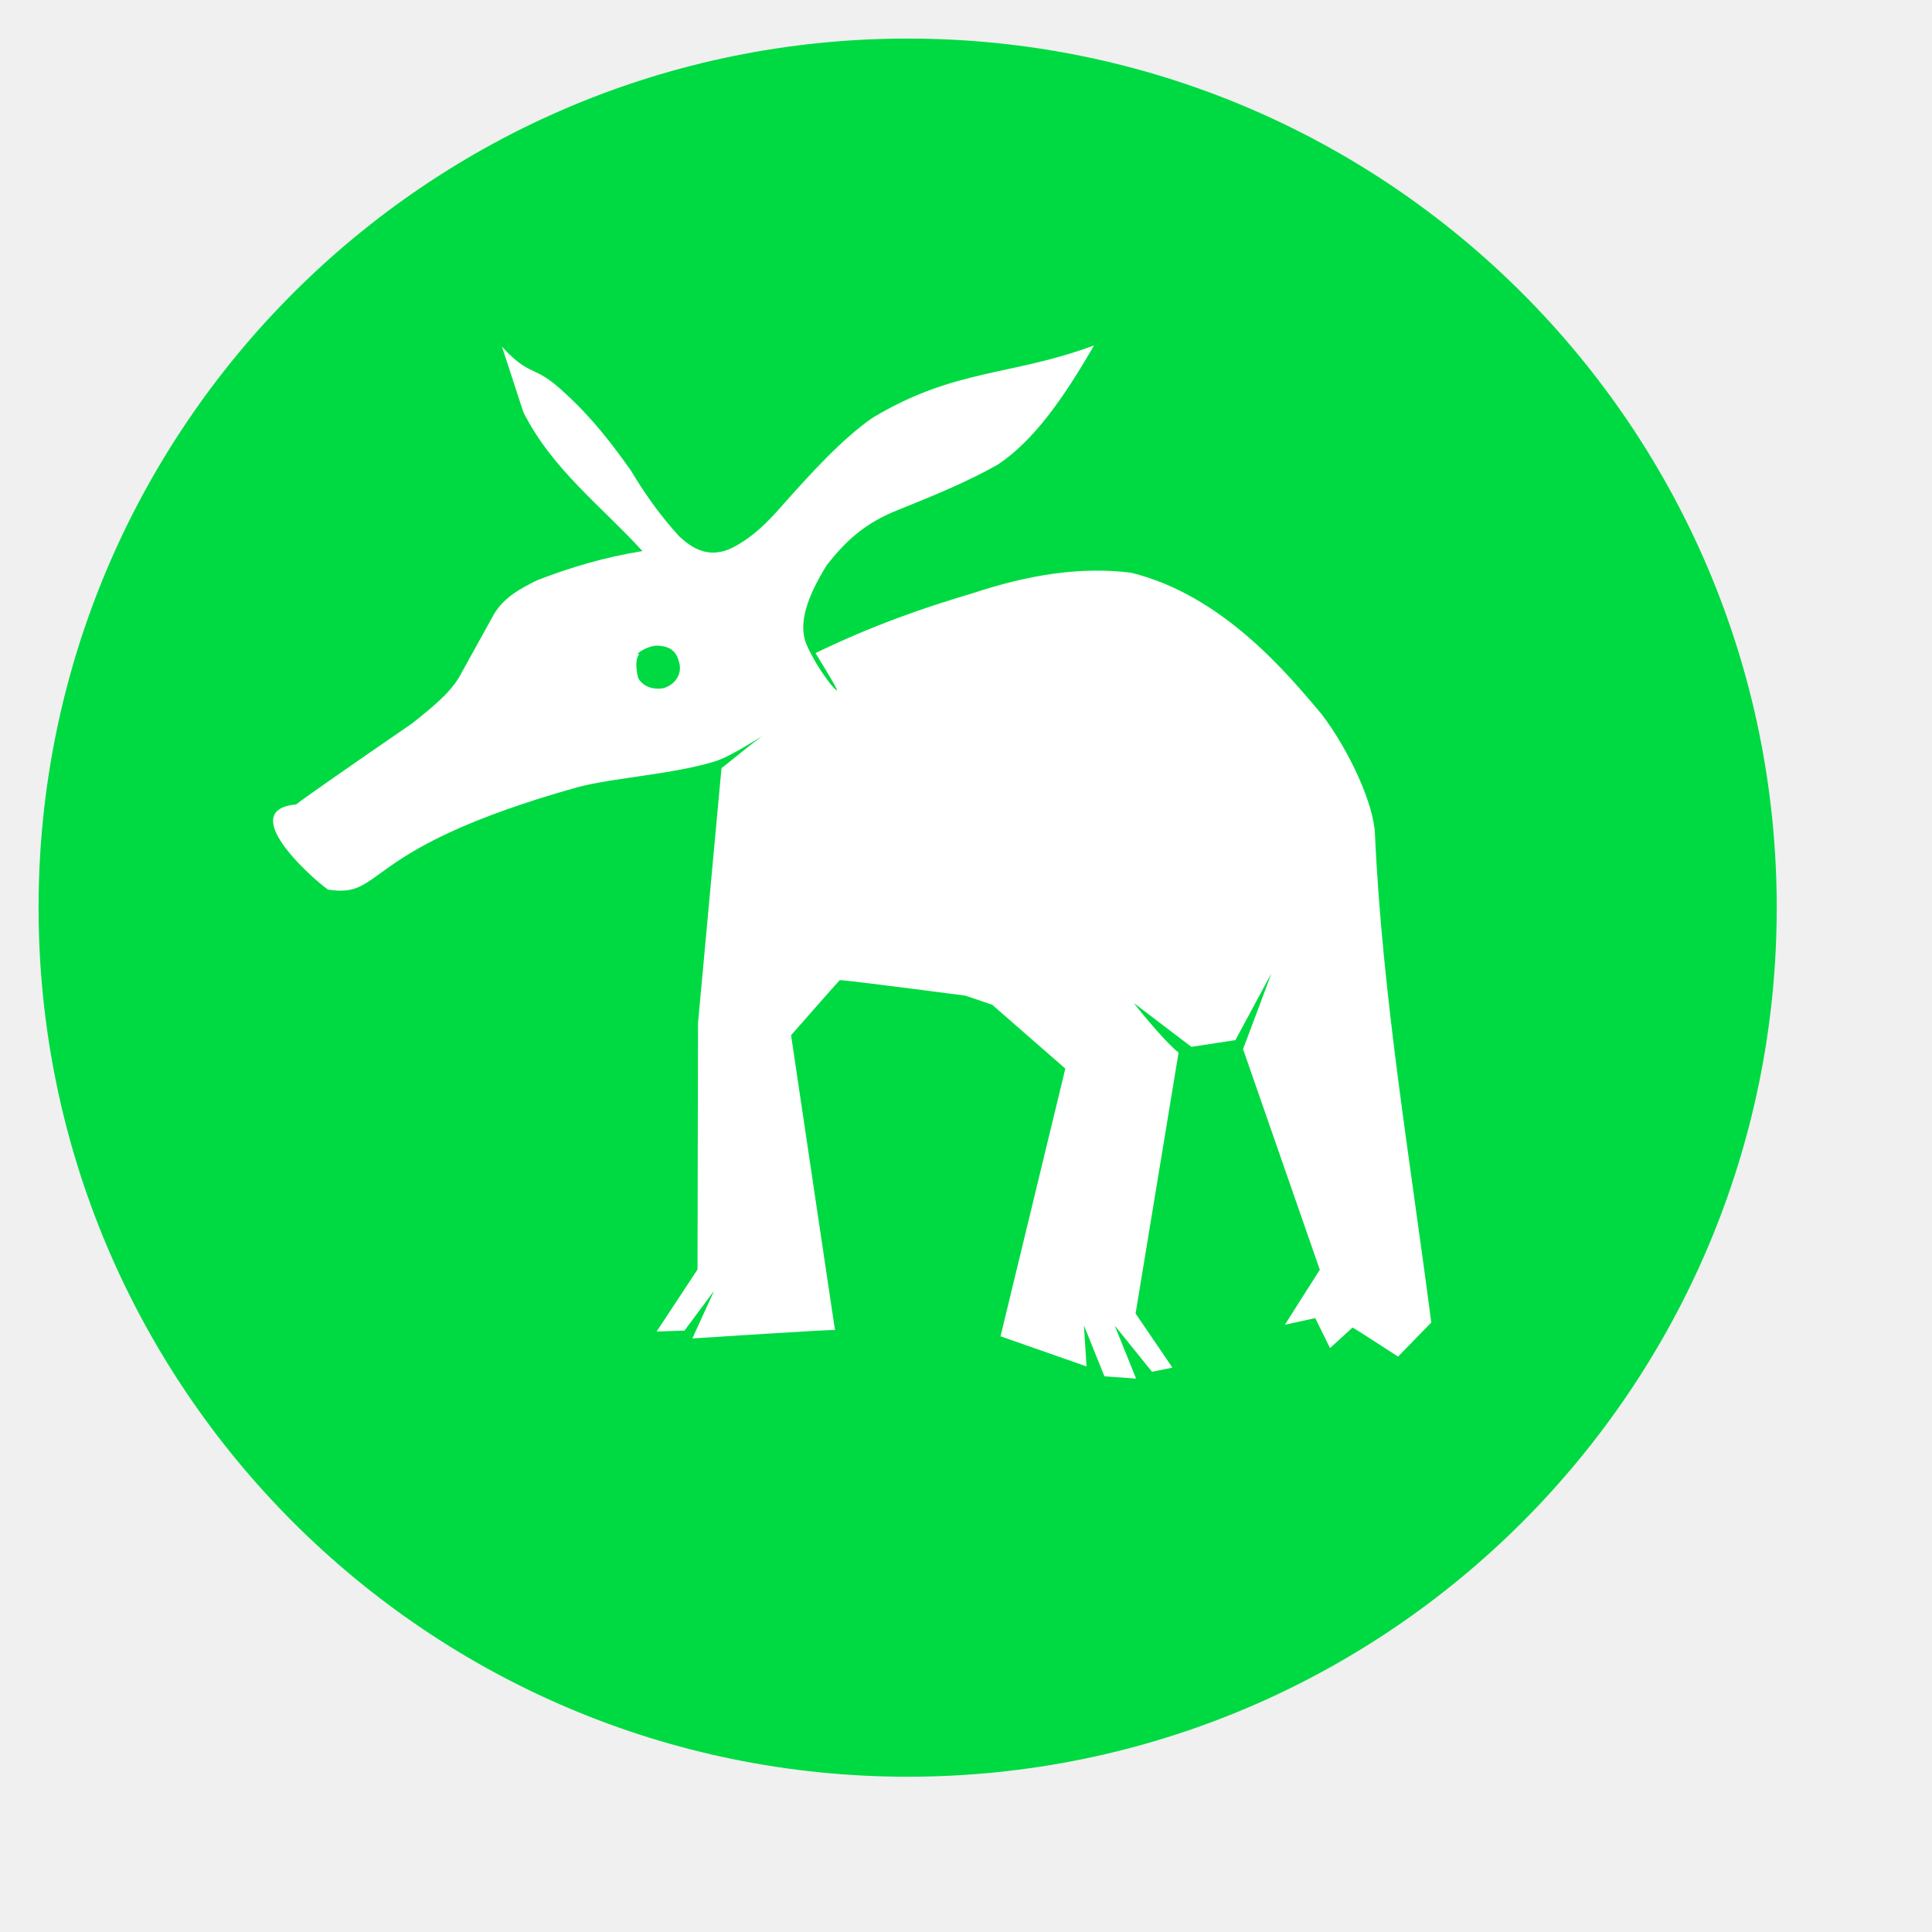
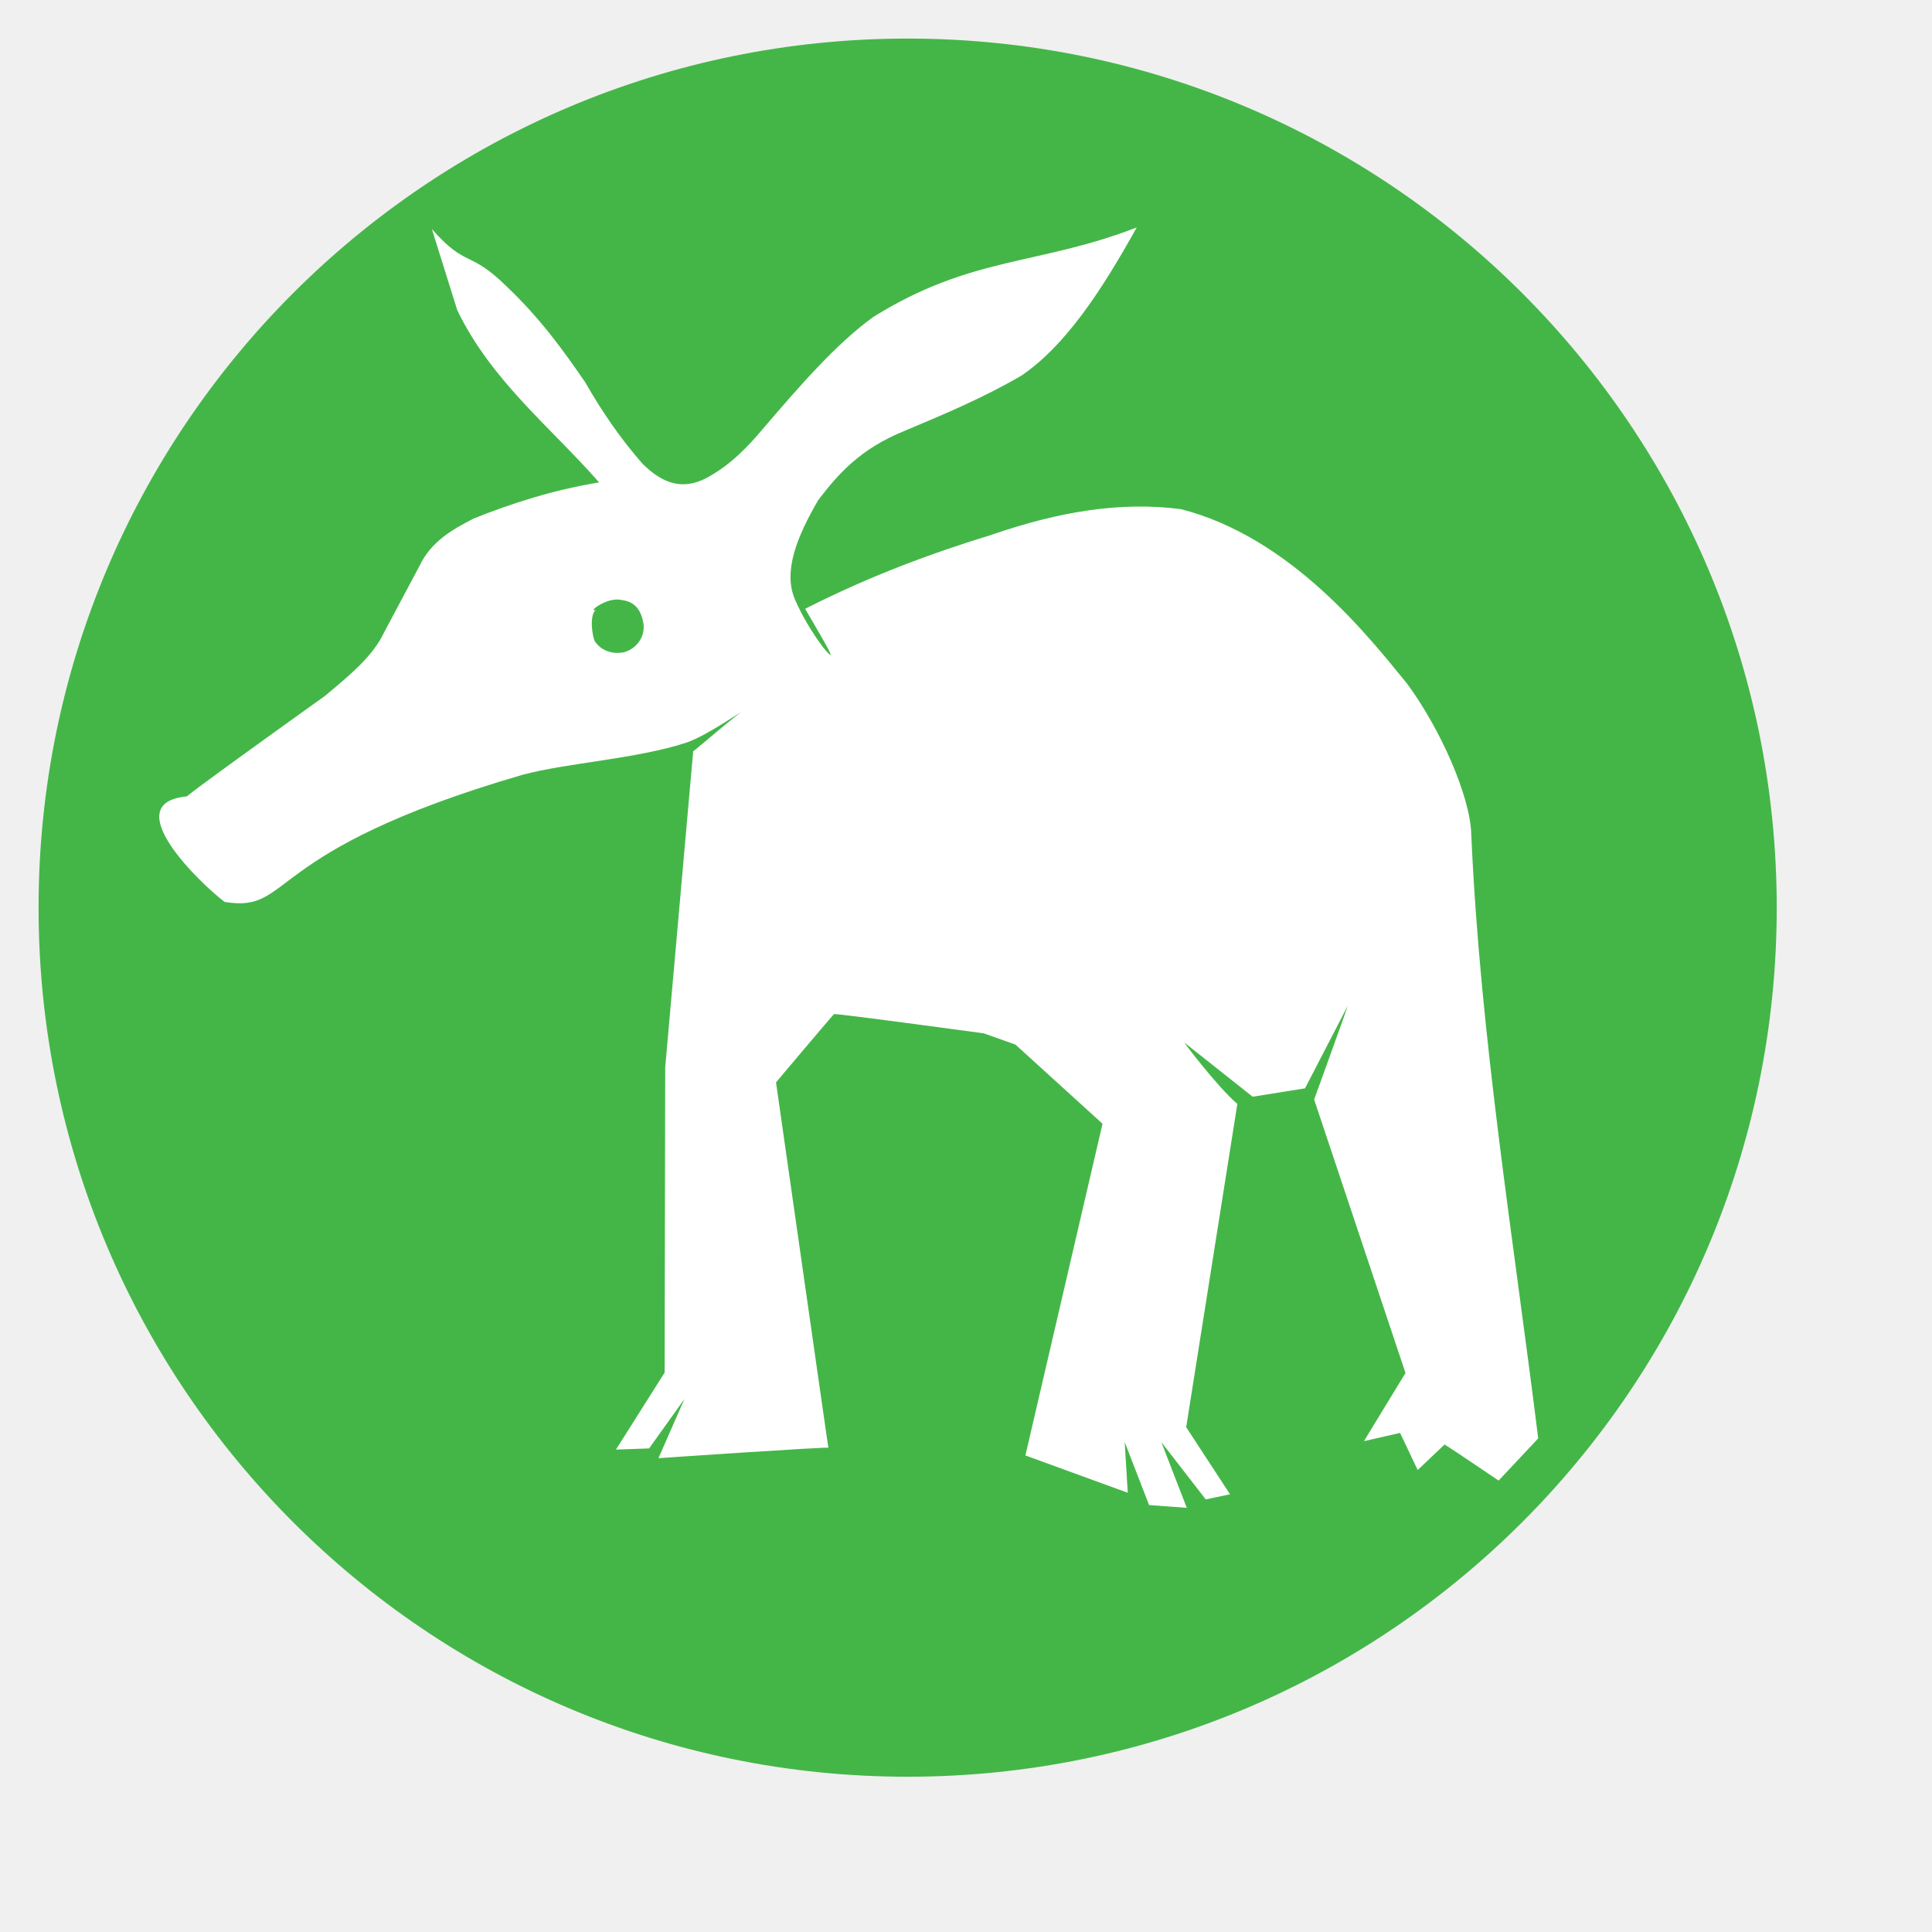
<svg xmlns="http://www.w3.org/2000/svg" width="38.4pt" height="38.4pt">
  <defs />
  <g id="layer1">
-     <path id="shape0" transform="translate(1.02216, 1.02216)" fill="#00da42" fill-rule="evenodd" stroke="#003bc3" stroke-width="0" stroke-linecap="square" stroke-linejoin="miter" stroke-miterlimit="2.013" d="M46.063 23.032C46.063 10.312 35.752 7.78873e-16 23.032 0C10.312 -7.78873e-16 1.55775e-15 10.312 0 23.032C-1.55775e-15 35.752 10.312 46.063 23.032 46.063C35.752 46.063 46.063 35.752 46.063 23.032" />
-     <path id="yast" transform="matrix(1 0.0022225 2.44929e-16 1 7.23618 9.10553)" fill="#ffffff" stroke="#003bc3" stroke-width="0" stroke-linecap="round" stroke-linejoin="miter" stroke-miterlimit="0" d="M6.067 0.068L6.634 1.804C7.396 3.315 8.702 4.288 9.79 5.477C8.768 5.643 7.856 5.923 6.997 6.257C6.515 6.495 6.05 6.752 5.792 7.272L5.006 8.693C4.752 9.214 4.215 9.631 3.69 10.054C1.826 11.34 0.801 12.059 0.613 12.211C-0.974 12.359 0.966 14.116 1.454 14.466C3.004 14.707 2.22 13.389 8.081 11.735C9.071 11.475 10.618 11.392 11.737 11.037C12.2 10.884 12.97 10.349 13.024 10.347C13.006 10.301 11.95 11.185 11.884 11.223L11.262 17.979L11.249 24.511L10.165 26.159L10.903 26.132L11.689 25.074L11.112 26.34C11.112 26.34 14.893 26.082 14.893 26.11C14.893 26.138 13.728 18.299 13.728 18.299C13.728 18.299 14.99 16.858 15.017 16.837C15.036 16.823 16.147 16.957 18.351 17.24L19.058 17.479C19.058 17.479 20.996 19.167 20.996 19.167L19.279 26.265L21.558 27.058L21.489 25.972L22.033 27.32L22.871 27.377L22.304 25.972L23.293 27.196L23.834 27.085L22.858 25.653L23.997 18.737C23.56 18.384 22.756 17.362 22.818 17.43L24.337 18.583L25.503 18.402L26.453 16.637C26.462 16.636 25.706 18.64 25.706 18.64L27.74 24.483C27.74 24.483 26.801 25.96 26.817 25.942L27.618 25.764C27.618 25.764 27.749 26.028 28.011 26.557L28.607 26.013C28.639 26.022 29.041 26.278 29.813 26.779L30.694 25.875C30.137 21.571 29.401 17.267 29.203 12.964C29.183 12.143 28.508 10.696 27.779 9.748C26.931 8.75 25.198 6.618 22.737 6.021C21.392 5.858 20.025 6.08 18.536 6.576C17.218 6.968 15.856 7.447 14.377 8.17C14.725 8.753 15.195 9.482 14.78 8.998C14.508 8.651 14.298 8.302 14.142 7.954C13.891 7.372 14.186 6.634 14.672 5.84C15.111 5.289 15.595 4.752 16.581 4.365C17.468 4.004 18.358 3.645 19.2 3.168C20.152 2.539 20.949 1.401 21.757 0C19.556 0.823 18.078 0.613 15.89 1.929C15.071 2.501 14.268 3.388 13.451 4.308C13.102 4.708 12.725 5.085 12.23 5.353C11.55 5.725 11.079 5.372 10.766 5.087C10.256 4.531 9.842 3.943 9.479 3.336C8.995 2.659 8.486 1.98 7.744 1.303C6.89 0.495 6.843 0.914 6.067 0.068ZM10.289 7.992C10.612 8.026 10.733 8.234 10.78 8.506C10.818 8.869 10.512 9.085 10.307 9.115C10.102 9.145 9.84 9.092 9.69 8.868C9.645 8.777 9.565 8.339 9.714 8.2C9.885 8.031 9.714 8.2 9.714 8.2C9.51 8.278 9.958 7.916 10.289 7.992Z" />
+     <path id="shape0" transform="translate(1.02216, 1.02216)" fill="#44b648" fill-rule="evenodd" stroke="#003bc3" stroke-width="0" stroke-linecap="square" stroke-linejoin="miter" stroke-miterlimit="2.013" d="M46.063 23.032C46.063 10.312 35.752 7.78873e-16 23.032 0C10.312 -7.78873e-16 1.55775e-15 10.312 0 23.032C-1.55775e-15 35.752 10.312 46.063 23.032 46.063C35.752 46.063 46.063 35.752 46.063 23.032" />
+     <path id="yast" transform="matrix(1 0.0022225 2.44929e-16 1 4.22111 5.96985)" fill="#ffffff" stroke="#003bc3" stroke-width="0" stroke-linecap="round" stroke-linejoin="miter" stroke-miterlimit="0" d="M7.224 0.084L7.898 2.236C8.806 4.108 10.36 5.315 11.656 6.788C10.439 6.993 9.354 7.341 8.331 7.754C7.757 8.049 7.202 8.369 6.896 9.012L5.96 10.773C5.658 11.419 5.018 11.936 4.394 12.46C2.175 14.054 0.953 14.945 0.729 15.134C-1.16 15.317 1.15 17.494 1.731 17.928C3.576 18.227 2.644 16.594 9.621 14.543C10.8 14.221 12.642 14.118 13.973 13.678C14.524 13.489 15.442 12.826 15.506 12.823C15.484 12.766 14.228 13.862 14.149 13.909L13.408 22.282L13.392 30.376L12.102 32.419L12.981 32.386L13.917 31.074L13.229 32.644C13.229 32.644 17.732 32.325 17.732 32.359C17.732 32.394 16.344 22.678 16.344 22.678C16.344 22.678 17.847 20.892 17.879 20.866C17.901 20.849 19.224 21.016 21.848 21.366L22.689 21.662C22.689 21.662 24.997 23.755 24.997 23.755L22.953 32.55L25.666 33.533L25.584 32.188L26.231 33.858L27.23 33.929L26.555 32.188L27.732 33.704L28.376 33.567L27.214 31.792L28.57 23.221C28.049 22.784 27.092 21.517 27.167 21.601L28.976 23.03L30.363 22.805L31.494 20.618C31.505 20.617 30.605 23.101 30.605 23.101L33.026 30.343C33.026 30.343 31.909 32.173 31.927 32.151L32.882 31.93C32.882 31.93 33.037 32.257 33.349 32.913L34.059 32.238C34.097 32.25 34.575 32.566 35.494 33.188L36.543 32.067C35.88 26.733 35.004 21.4 34.769 16.066C34.744 15.05 33.941 13.256 33.073 12.081C32.063 10.844 29.999 8.202 27.07 7.462C25.469 7.26 23.841 7.535 22.068 8.15C20.499 8.636 18.877 9.229 17.116 10.126C17.531 10.847 18.091 11.751 17.596 11.152C17.273 10.721 17.023 10.288 16.837 9.857C16.538 9.136 16.89 8.222 17.468 7.237C17.991 6.555 18.567 5.889 19.741 5.409C20.797 4.962 21.857 4.517 22.859 3.926C23.993 3.147 24.942 1.736 25.903 0C23.283 1.02 21.523 0.76 18.919 2.39C17.943 3.099 16.988 4.199 16.014 5.339C15.599 5.835 15.15 6.302 14.56 6.633C13.751 7.095 13.191 6.657 12.818 6.305C12.21 5.615 11.718 4.887 11.286 4.134C10.709 3.295 10.103 2.454 9.22 1.615C8.202 0.613 8.147 1.132 7.224 0.084ZM12.249 9.904C12.634 9.947 12.778 10.205 12.834 10.541C12.88 10.992 12.515 11.259 12.271 11.296C12.028 11.334 11.716 11.268 11.537 10.991C11.483 10.878 11.388 10.335 11.565 10.162C11.769 9.952 11.565 10.162 11.565 10.162C11.323 10.259 11.856 9.81 12.249 9.904Z" />
  </g>
</svg>
